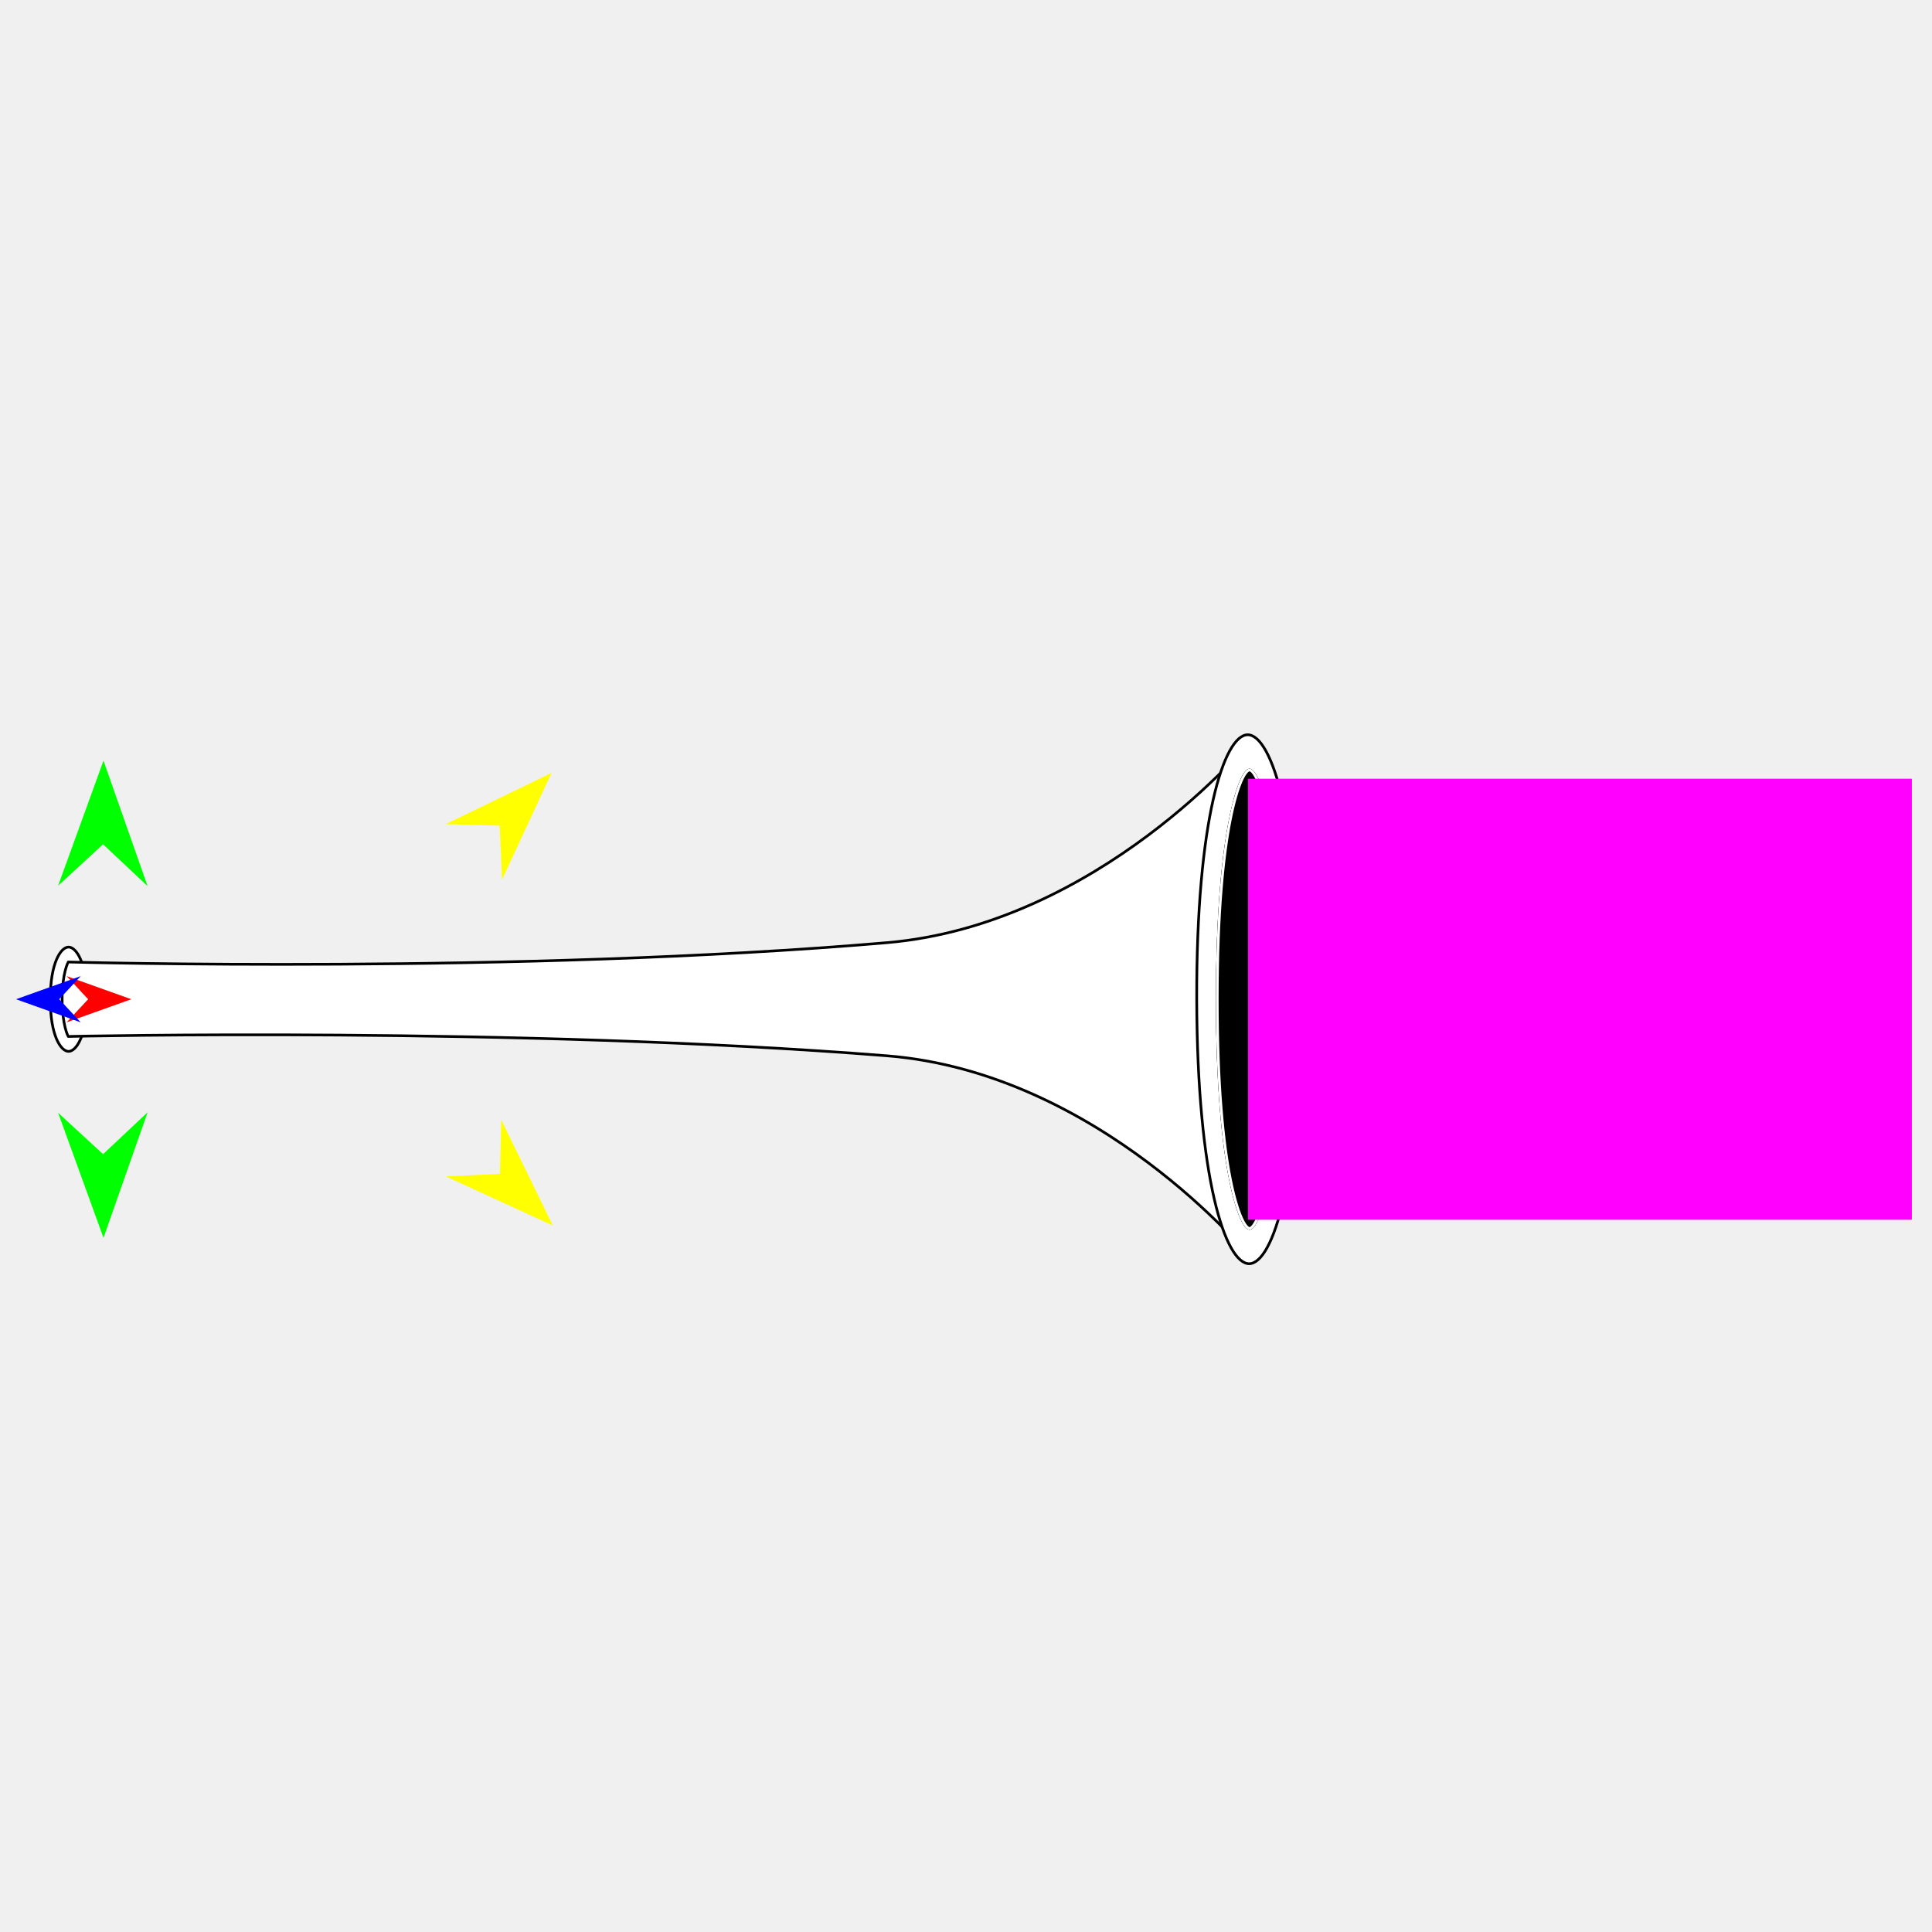
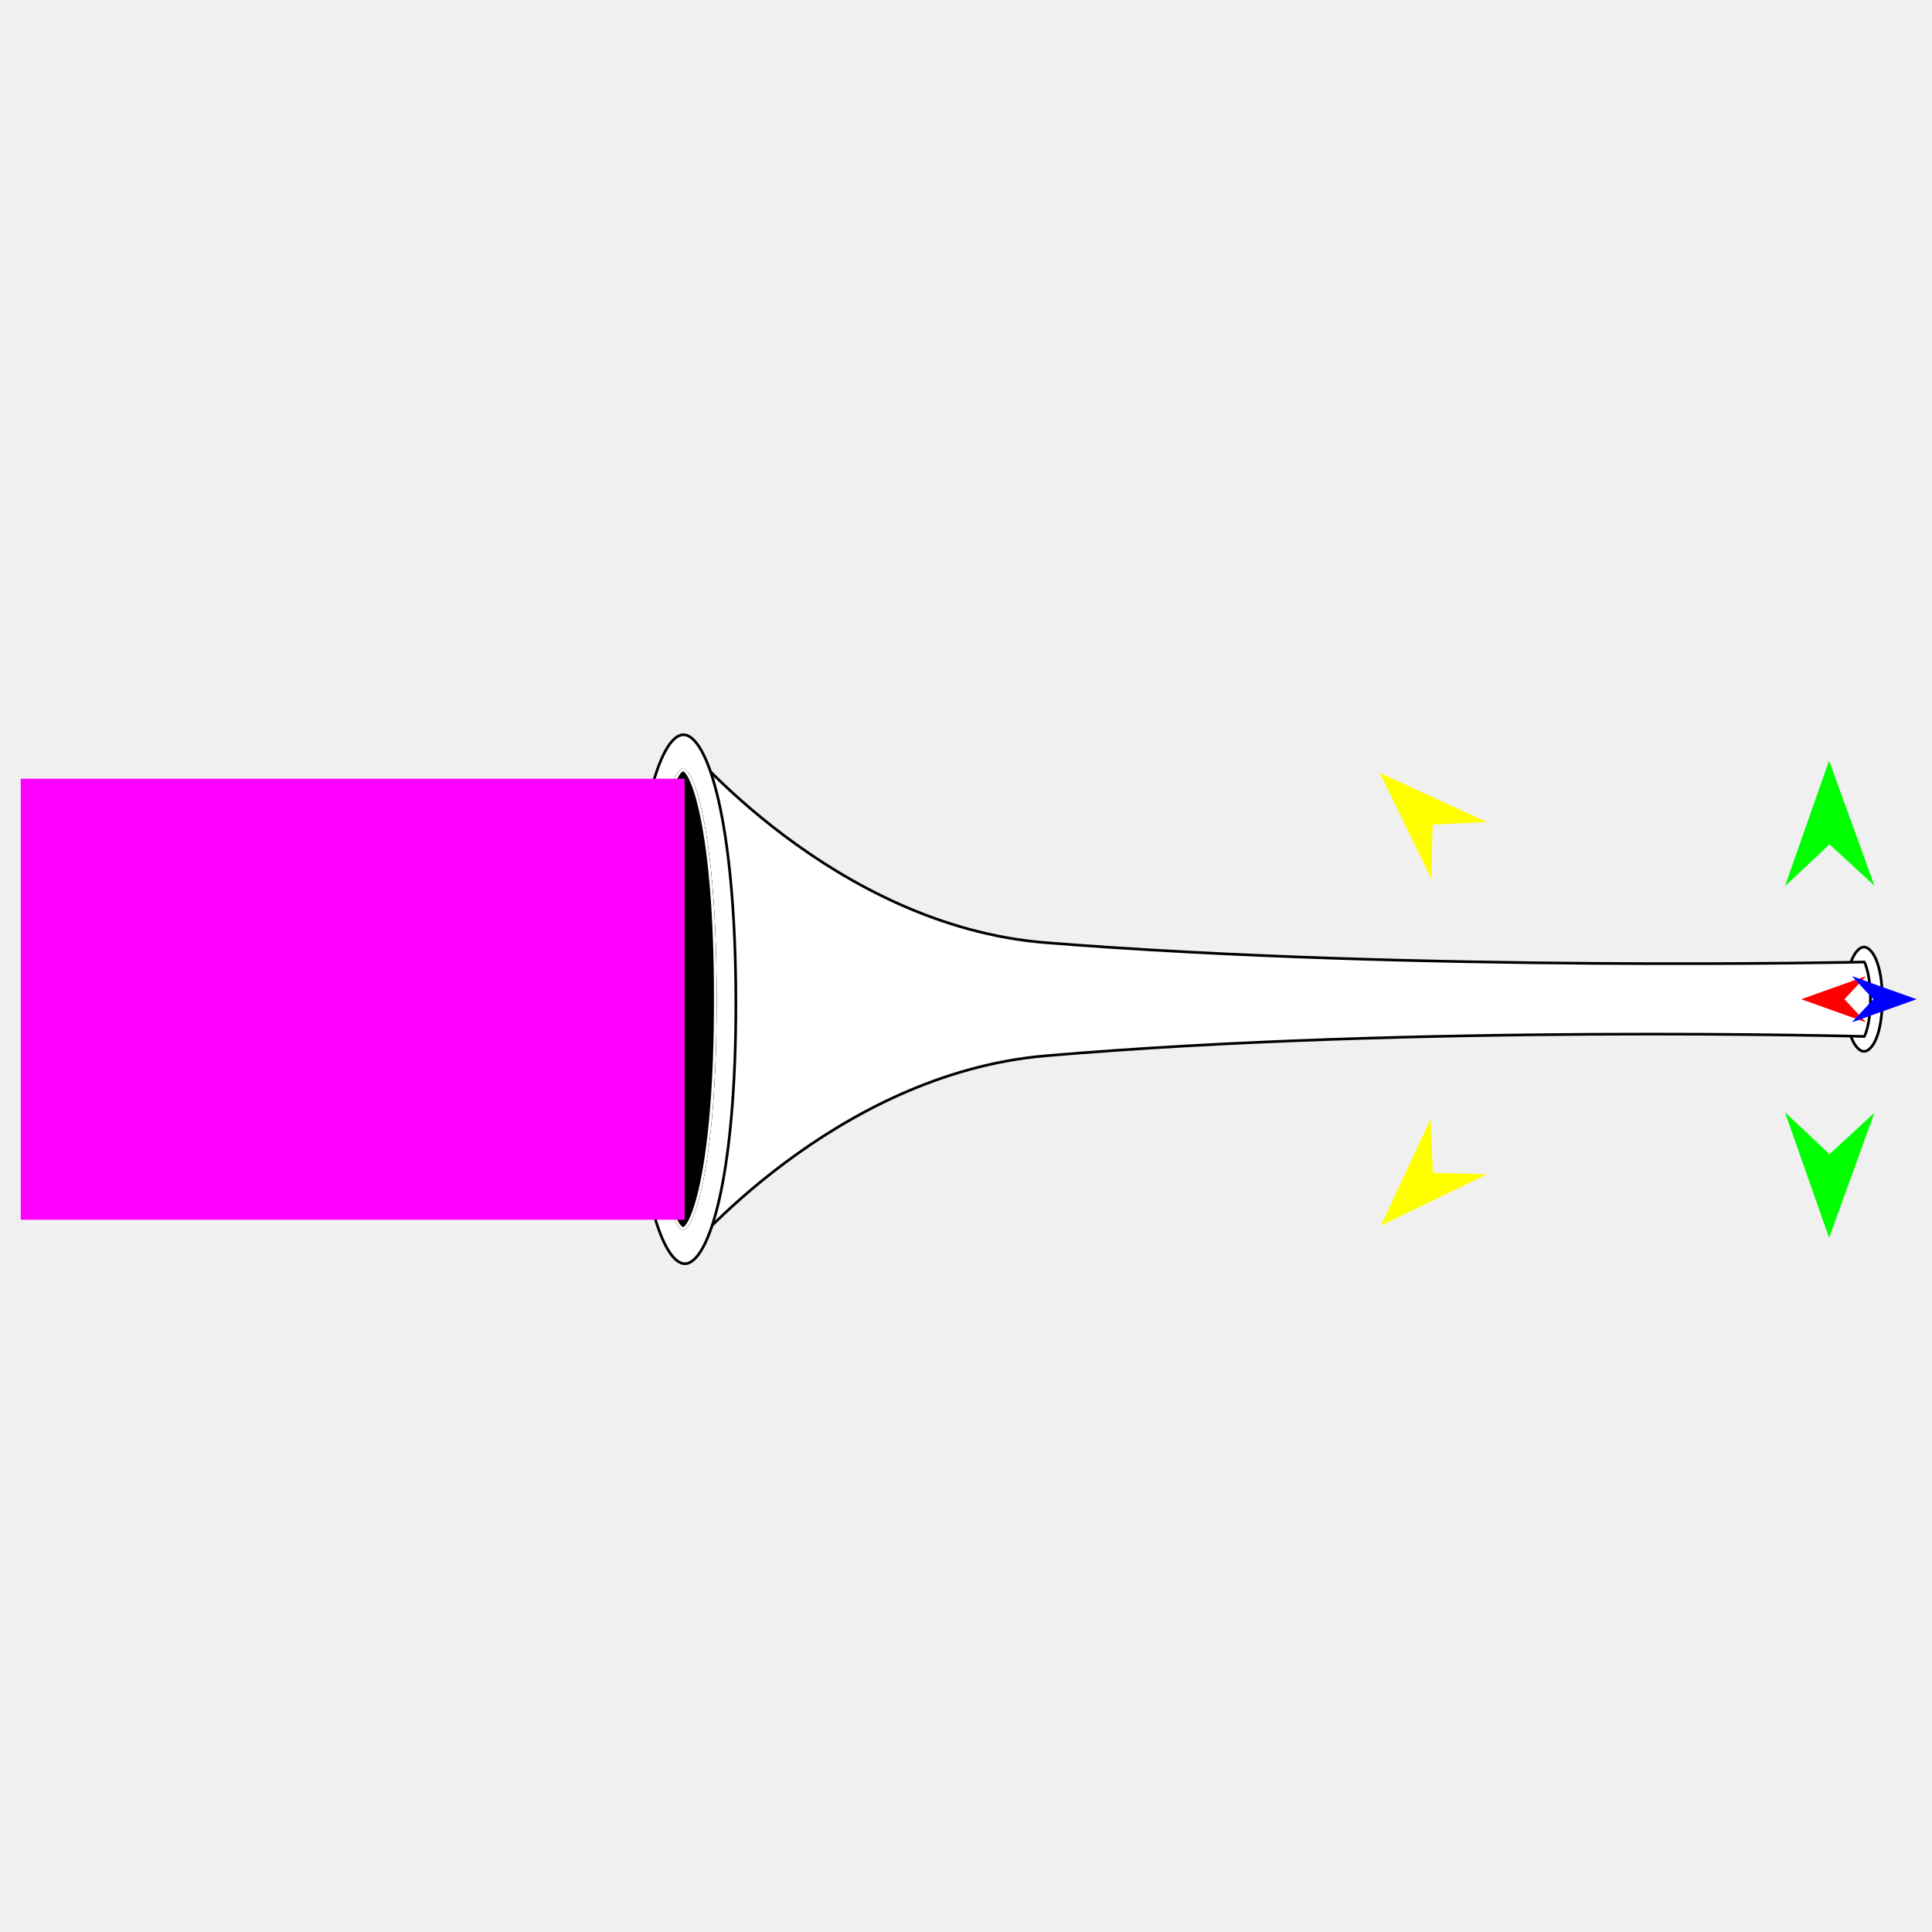
<svg xmlns="http://www.w3.org/2000/svg" version="1.1" id="Frame_0" width="720px" height="720px">
  <g id="trumpet">
    <g id="trumpet">
-       <path fill="#ffffff" fill-rule="evenodd" stroke="#000000" stroke-width="1" stroke-linejoin="round" d="M 18.747 372.385 C 18.747 358.654 22.732 352.947 25.556 352.947 C 28.380 352.947 32.366 358.654 32.366 372.385 C 32.366 386.115 28.380 391.822 25.556 391.822 C 22.732 391.822 18.747 386.115 18.747 372.385 Z" />
-       <path fill="#ffffff" fill-rule="evenodd" stroke="#000000" stroke-width="1" stroke-linejoin="round" d="M 465.678 276.542 C 465.664 276.550 409.584 344.537 330.540 351.305 C 192.909 363.088 25.451 358.515 25.421 358.515 C 25.420 358.517 23.159 362.637 23.159 372.385 C 23.159 382.132 25.420 386.252 25.421 386.254 C 25.451 386.254 192.909 382.503 330.540 393.465 C 409.623 399.763 465.664 468.220 465.678 468.227 C 465.678 468.208 465.678 276.561 465.678 276.542 Z" />
-       <path fill="#ffffff" fill-rule="evenodd" stroke="#000000" stroke-width="1" stroke-linejoin="round" d="M 465.520 470.943 C 456.704 470.969 446.161 439.378 445.983 372.410 C 445.806 305.478 456.173 273.853 464.985 273.827 C 473.801 273.801 484.344 305.392 484.522 372.359 C 484.699 439.291 474.331 470.917 465.520 470.943 M 465.666 457.800 C 462.660 457.800 453.640 437.369 453.640 372.385 C 453.640 307.400 462.660 286.970 465.666 286.970 C 468.672 286.970 477.692 307.400 477.692 372.385 C 477.692 437.369 468.671 457.800 465.666 457.800 Z" />
-       <path fill="none" stroke="#000000" stroke-width="1" stroke-linecap="butt" stroke-linejoin="round" d="M 453.640 372.385 C 453.640 307.400 462.660 286.970 465.666 286.970 " />
-       <path fill="none" stroke="#000000" stroke-width="1" stroke-linecap="butt" stroke-linejoin="round" d="M 465.666 286.970 C 468.672 286.970 477.692 307.400 477.692 372.385 " />
-       <path fill="none" stroke="#000000" stroke-width="1" stroke-linecap="butt" stroke-linejoin="round" d="M 477.692 372.385 C 477.692 437.369 468.671 457.800 465.666 457.800 " />
-       <path fill="none" stroke="#000000" stroke-width="1" stroke-linecap="butt" stroke-linejoin="round" d="M 465.666 457.800 C 462.660 457.800 453.640 437.369 453.640 372.385 " />
-       <path fill="#000000" fill-rule="evenodd" stroke="#ffffff" stroke-width="1" stroke-linejoin="round" d="M 453.640 372.385 C 453.640 307.400 462.660 286.970 465.666 286.970 C 468.672 286.970 477.692 307.400 477.692 372.385 C 477.692 437.369 468.671 457.800 465.666 457.800 C 462.660 457.800 453.640 437.369 453.640 372.385 Z" />
+       <path fill="#ffffff" fill-rule="evenodd" stroke="#000000" stroke-width="1" stroke-linejoin="round" d="M 701.471 372.385 C 701.471 386.115 697.485 391.822 694.661 391.822 C 691.837 391.822 687.851 386.115 687.851 372.385 C 687.851 358.654 691.837 352.947 694.661 352.947 C 697.485 352.947 701.471 358.654 701.471 372.385 Z" />
+       <path fill="#ffffff" fill-rule="evenodd" stroke="#000000" stroke-width="1" stroke-linejoin="round" d="M 254.539 468.227 C 254.553 468.220 310.633 400.232 389.677 393.465 C 527.309 381.681 694.766 386.255 694.797 386.254 C 694.797 386.253 697.059 382.133 697.059 372.385 C 697.059 362.637 694.797 358.517 694.797 358.516 C 694.766 358.515 527.309 362.266 389.677 351.305 C 310.594 345.006 254.553 276.549 254.539 276.542 C 254.539 276.561 254.539 468.208 254.539 468.227 Z" />
+       <path fill="#ffffff" fill-rule="evenodd" stroke="#000000" stroke-width="1" stroke-linejoin="round" d="M 254.697 273.827 C 263.513 273.801 274.056 305.392 274.234 372.359 C 274.412 439.291 264.044 470.917 255.232 470.943 C 246.417 470.968 235.873 439.377 235.696 372.410 C 235.518 305.478 245.886 273.852 254.697 273.827 M 254.551 286.970 C 257.557 286.970 266.577 307.400 266.577 372.385 C 266.577 437.369 257.557 457.800 254.551 457.800 C 251.546 457.800 242.526 437.369 242.526 372.385 C 242.526 307.400 251.546 286.970 254.551 286.970 Z" />
+       <path fill="none" stroke="#000000" stroke-width="1" stroke-linecap="butt" stroke-linejoin="round" d="M 266.577 372.385 C 266.577 437.369 257.557 457.800 254.551 457.800 " />
+       <path fill="none" stroke="#000000" stroke-width="1" stroke-linecap="butt" stroke-linejoin="round" d="M 254.551 457.800 C 251.546 457.800 242.526 437.369 242.526 372.385 " />
+       <path fill="none" stroke="#000000" stroke-width="1" stroke-linecap="butt" stroke-linejoin="round" d="M 242.526 372.385 C 242.526 307.400 251.546 286.970 254.551 286.970 " />
+       <path fill="none" stroke="#000000" stroke-width="1" stroke-linecap="butt" stroke-linejoin="round" d="M 254.551 286.970 C 257.557 286.970 266.577 307.400 266.577 372.385 " />
+       <path fill="#000000" fill-rule="evenodd" stroke="#ffffff" stroke-width="1" stroke-linejoin="round" d="M 266.577 372.385 C 266.577 437.369 257.557 457.800 254.551 457.800 C 251.546 457.800 242.526 437.369 242.526 372.385 C 242.526 307.400 251.546 286.970 254.551 286.970 C 257.557 286.970 266.577 307.400 266.577 372.385 Z" />
    </g>
    <g id="specs_2">
-       <path fill="#ff00ff" fill-rule="evenodd" stroke="none" d="M 712.486 454.553 C 712.486 454.536 712.486 290.233 712.486 290.217 C 712.461 290.217 465.110 290.217 465.085 290.217 C 465.085 290.233 465.085 454.536 465.085 454.553 C 465.110 454.553 712.461 454.553 712.486 454.553 Z" />
-       <path fill="#ff0000" fill-rule="evenodd" stroke="none" d="M 48.942 372.385 C 48.940 372.384 24.833 363.775 24.831 363.774 C 24.832 363.775 32.842 372.384 32.843 372.385 C 32.842 372.385 24.832 380.995 24.831 380.996 C 24.833 380.995 48.940 372.385 48.942 372.385 Z" />
-       <path fill="#00ff00" fill-rule="evenodd" stroke="none" d="M 38.570 461.309 C 38.569 461.304 21.652 414.685 21.651 414.681 C 21.652 414.682 38.411 430.117 38.413 430.118 C 38.414 430.117 55.015 414.513 55.016 414.512 C 55.015 414.517 38.572 461.304 38.570 461.309 Z" />
-       <path fill="#ffff00" fill-rule="evenodd" stroke="none" d="M 206.059 456.749 C 206.055 456.747 166.166 438.427 166.162 438.425 C 166.164 438.425 186.307 437.459 186.309 437.459 C 186.309 437.457 186.797 417.299 186.797 417.297 C 186.799 417.301 206.057 456.745 206.059 456.749 Z" />
-       <path fill="#ffff00" fill-rule="evenodd" stroke="none" d="M 205.570 288.020 C 205.566 288.022 166.053 307.140 166.049 307.142 C 166.051 307.142 186.209 307.701 186.211 307.701 C 186.211 307.703 187.105 327.850 187.105 327.852 C 187.106 327.848 205.569 288.024 205.570 288.020 Z" />
-       <path fill="#00ff00" fill-rule="evenodd" stroke="none" d="M 38.570 283.461 C 38.569 283.465 21.652 330.084 21.651 330.089 C 21.652 330.087 38.411 314.652 38.413 314.651 C 38.414 314.652 55.015 330.256 55.016 330.257 C 55.015 330.253 38.572 283.465 38.570 283.461 Z" />
-       <path fill="#0000ff" fill-rule="evenodd" stroke="none" d="M 5.969 372.385 C 5.972 372.384 30.078 363.775 30.080 363.774 C 30.079 363.775 22.069 372.384 22.068 372.385 C 22.069 372.385 30.079 380.995 30.080 380.996 C 30.078 380.995 5.972 372.385 5.969 372.385 Z" />
+       <path fill="#ff00ff" fill-rule="evenodd" stroke="none" d="M 7.731 290.217 C 7.731 290.233 7.731 454.536 7.731 454.552 C 7.756 454.552 255.107 454.553 255.132 454.553 C 255.132 454.536 255.132 290.233 255.132 290.217 C 255.107 290.217 7.756 290.217 7.731 290.217 Z" />
+       <path fill="#ff0000" fill-rule="evenodd" stroke="none" d="M 671.275 372.385 C 671.278 372.386 695.384 380.995 695.386 380.996 C 695.386 380.995 687.375 372.386 687.374 372.385 C 687.375 372.384 695.386 363.775 695.386 363.774 C 695.384 363.775 671.278 372.384 671.275 372.385 Z" />
+       <path fill="#00ff00" fill-rule="evenodd" stroke="none" d="M 681.647 283.461 C 681.649 283.465 698.565 330.084 698.567 330.089 C 698.565 330.087 681.806 314.652 681.805 314.651 C 681.803 314.652 665.203 330.256 665.201 330.257 C 665.203 330.253 681.645 283.465 681.647 283.461 Z" />
+       <path fill="#ffff00" fill-rule="evenodd" stroke="none" d="M 514.158 288.020 C 514.162 288.022 554.051 306.343 554.055 306.345 C 554.053 306.345 533.911 307.310 533.909 307.310 C 533.909 307.312 533.420 327.471 533.420 327.473 C 533.418 327.469 514.160 288.024 514.158 288.020 Z" />
+       <path fill="#ffff00" fill-rule="evenodd" stroke="none" d="M 514.647 456.749 C 514.651 456.747 554.165 437.629 554.169 437.628 C 554.167 437.627 534.008 437.068 534.006 437.068 C 534.006 437.066 533.113 416.920 533.113 416.918 C 533.111 416.922 514.649 456.745 514.647 456.749 Z" />
+       <path fill="#00ff00" fill-rule="evenodd" stroke="none" d="M 681.647 461.309 C 681.648 461.304 698.565 414.685 698.567 414.681 C 698.565 414.682 681.806 430.117 681.804 430.119 C 681.803 430.117 665.203 414.514 665.201 414.512 C 665.203 414.517 681.645 461.304 681.647 461.309 Z" />
+       <path fill="#0000ff" fill-rule="evenodd" stroke="none" d="M 714.248 372.385 C 714.246 372.386 690.139 380.995 690.137 380.996 C 690.138 380.995 698.148 372.386 698.149 372.385 C 698.148 372.384 690.138 363.775 690.137 363.774 C 690.139 363.775 714.246 372.384 714.248 372.385 Z" />
    </g>
  </g>
</svg>
